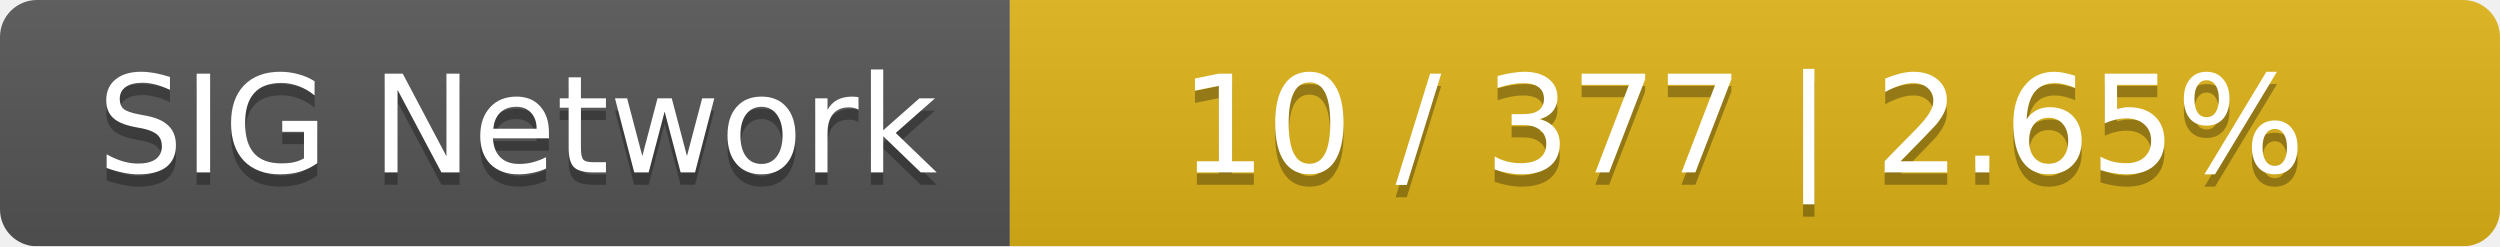
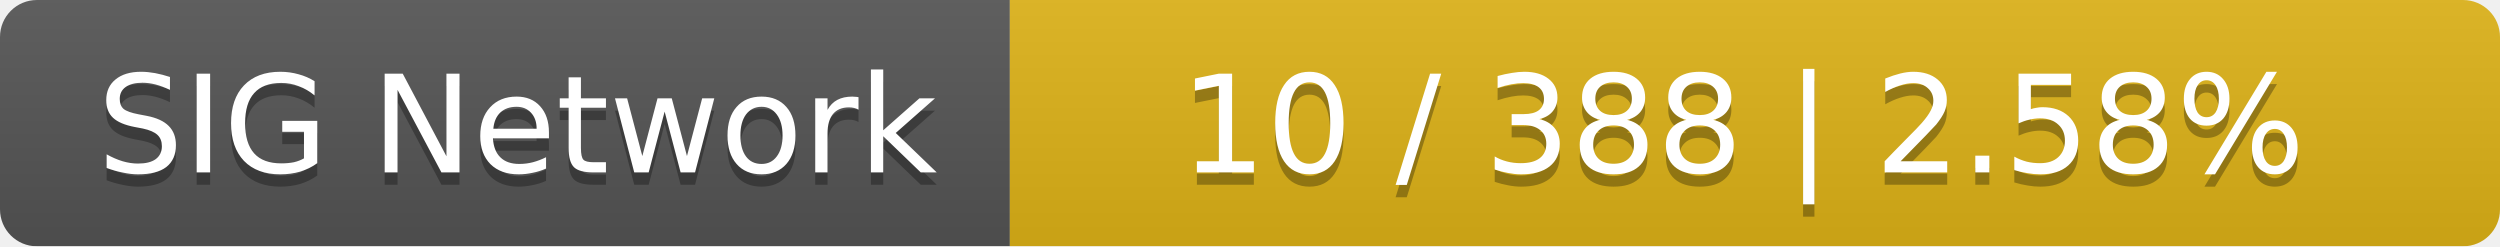
<svg xmlns="http://www.w3.org/2000/svg" width="203" height="20">
  <linearGradient id="smooth" x2="0" y2="100%">
    <stop offset="0" stop-color="#bbb" stop-opacity=".1" />
    <stop offset="1" stop-opacity=".1" />
  </linearGradient>
  <mask id="round">
    <rect width="203" height="20" rx="3" fill="#fff" />
  </mask>
  <g mask="url(#round)">
    <rect width="82" height="20" fill="#555" />
    <rect x="82" width="121" height="20" fill="#dfb317" />
    <rect width="203" height="20" fill="url(#smooth)" />
  </g>
  <g fill="#fff" text-anchor="middle" font-family="DejaVu Sans,Verdana,Geneva,sans-serif" font-size="11">
    <text x="42" y="15" fill="#010101" fill-opacity=".3">SIG Network</text>
    <text x="42" y="14">SIG Network</text>
-     <text x="141.5" y="15" fill="#010101" fill-opacity=".3">10 / 377    |    2.65%</text>
-     <text x="141.5" y="14">10 / 377    |    2.65%</text>
+     <text x="141.5" y="15" fill="#010101" fill-opacity=".3">10 / 388    |    2.58%</text>
+     <text x="141.5" y="14">10 / 388    |    2.58%</text>
  </g>
</svg>
